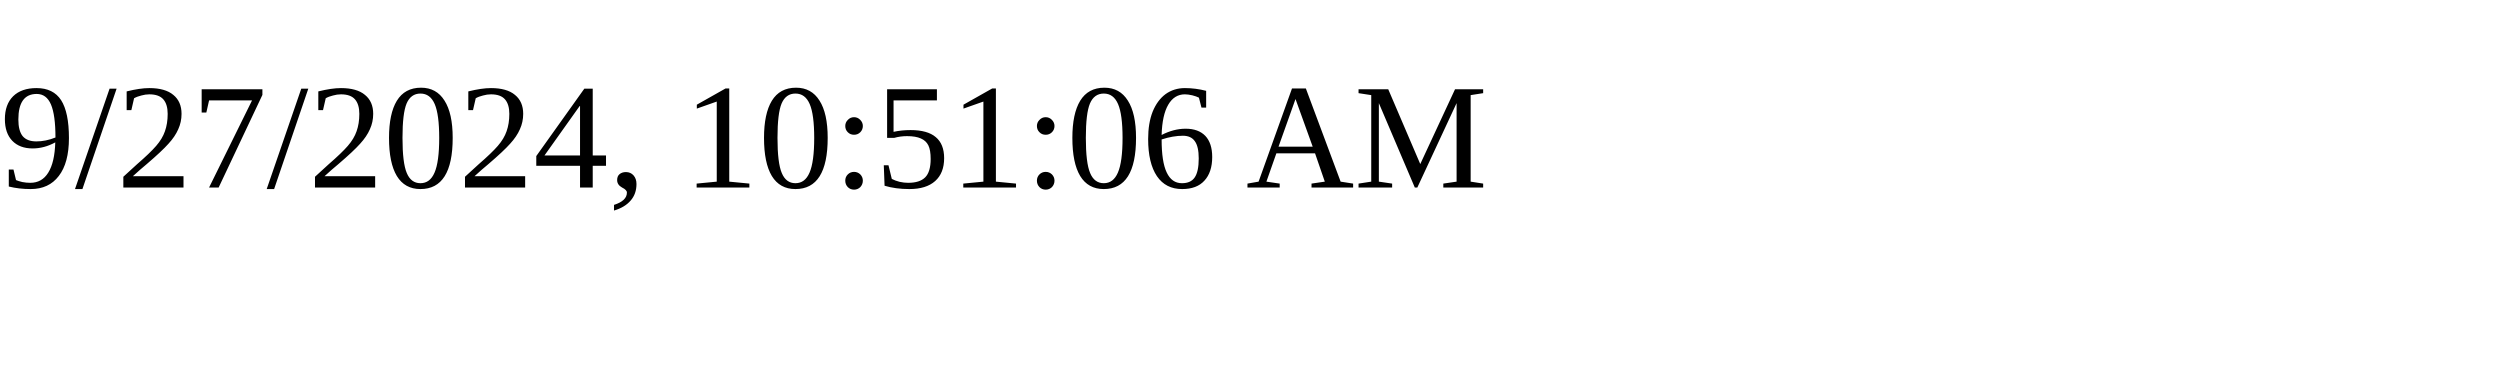
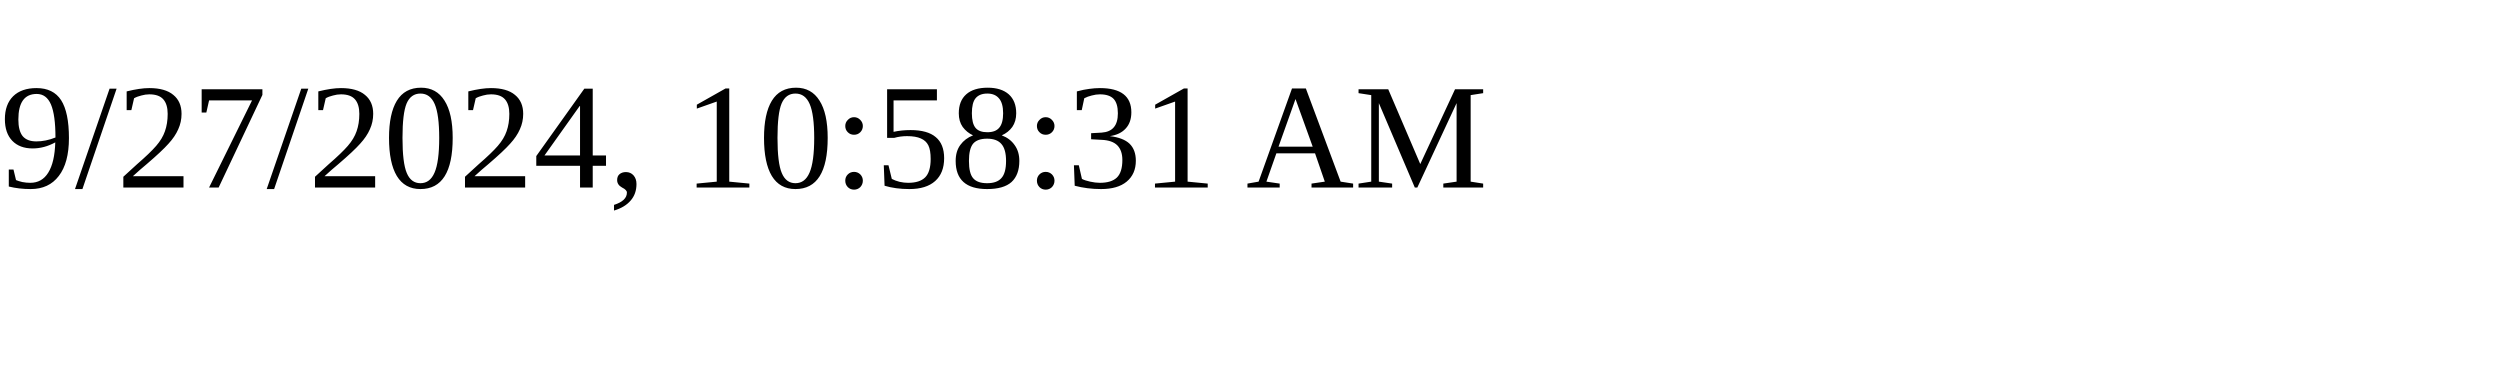
<svg xmlns="http://www.w3.org/2000/svg" height="30" width="200">
-   <text x="0" y="15">9/27/2024, 10:51:06 AM</text>
+   <text x="0" y="15">9/27/2024, 10:58:31 AM</text>
</svg>
